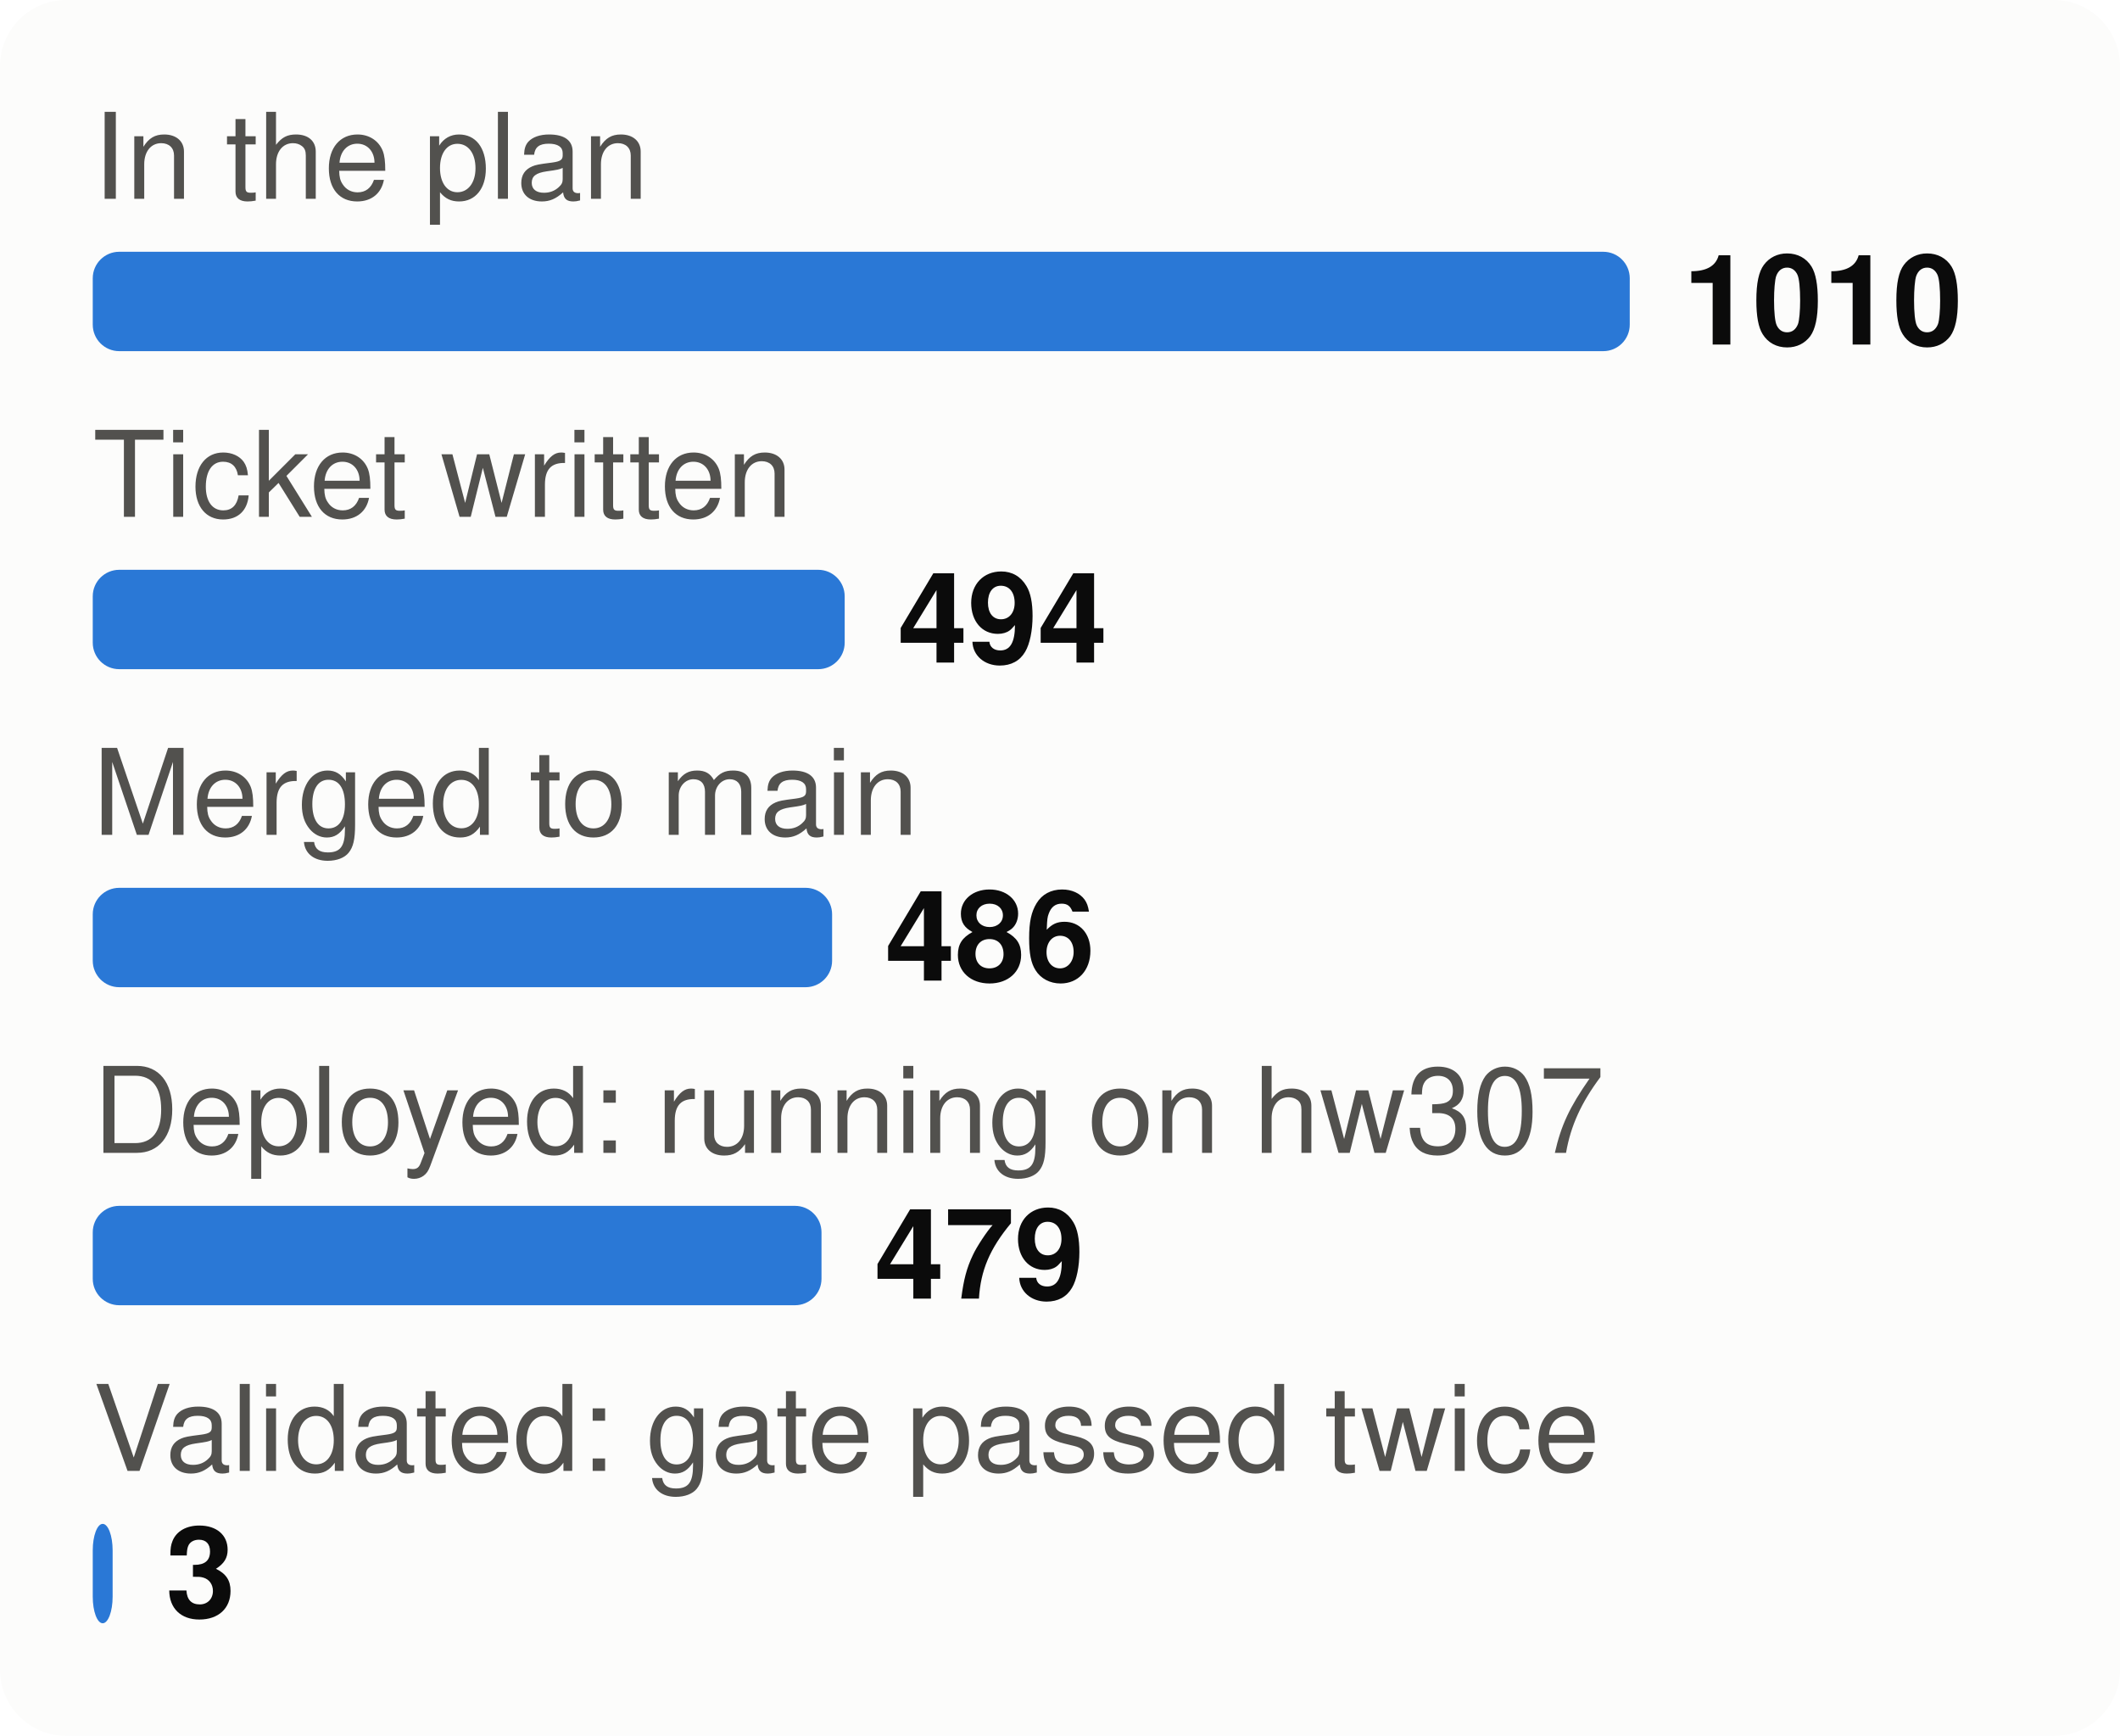
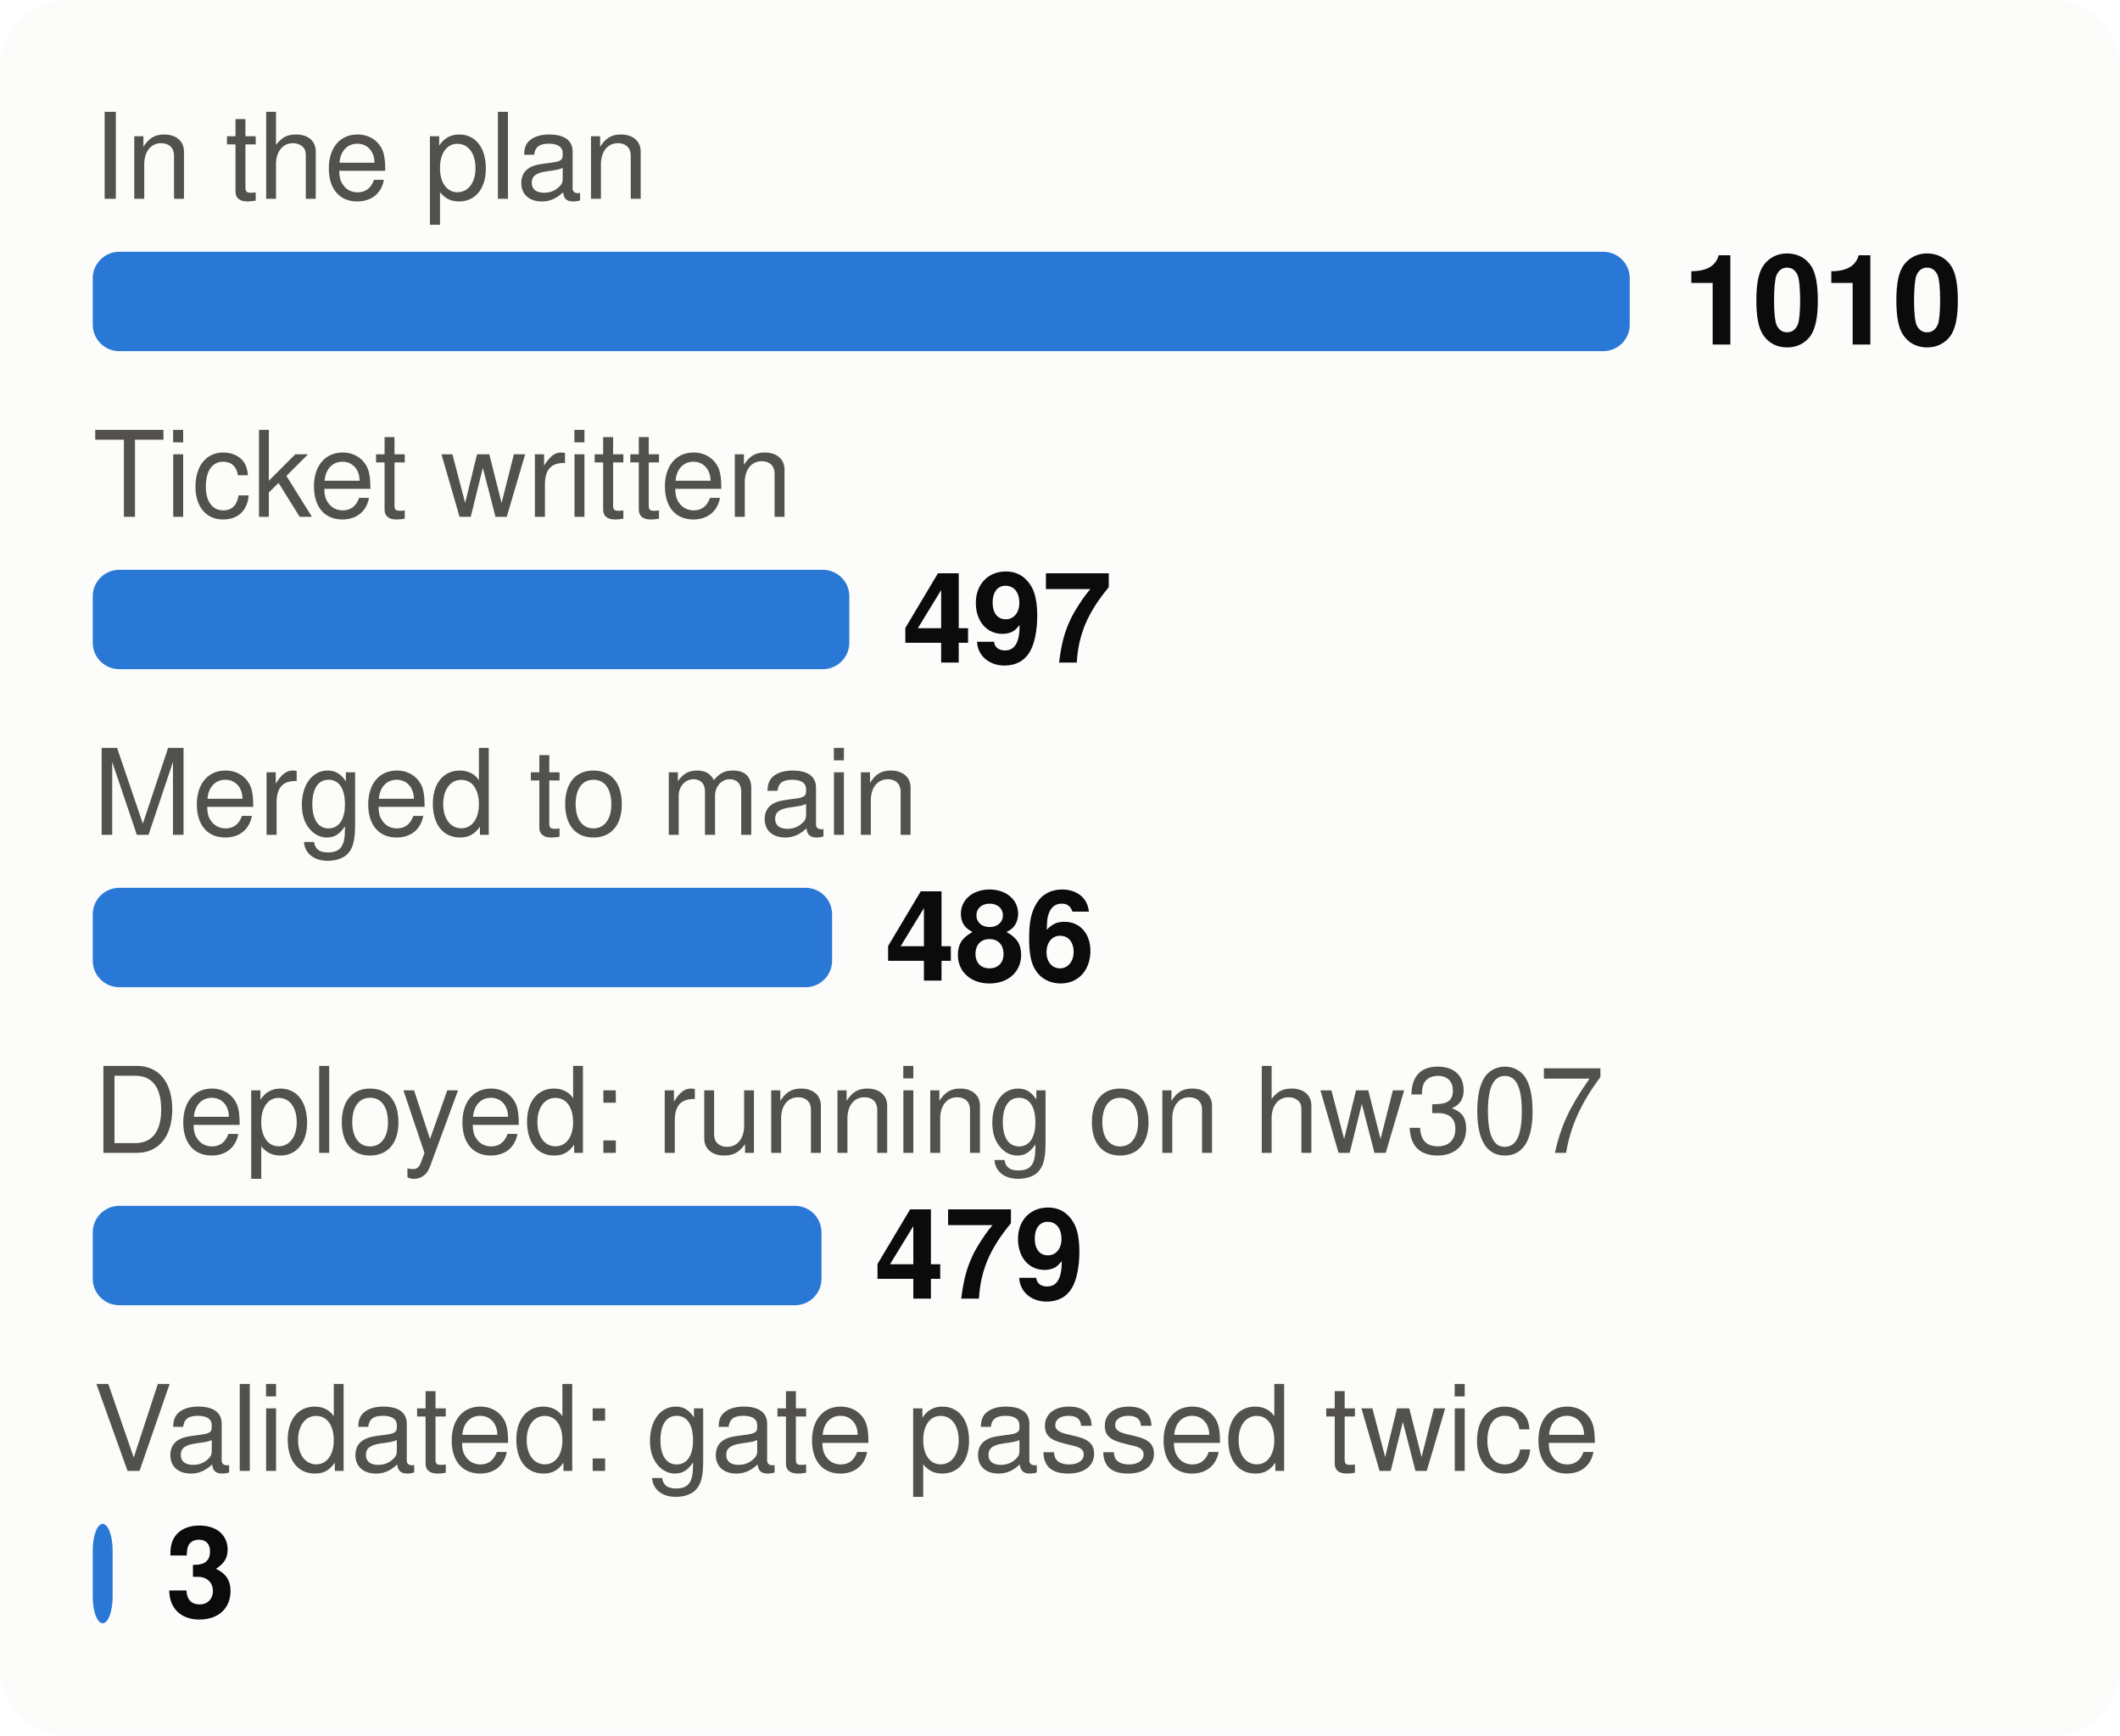
<svg xmlns="http://www.w3.org/2000/svg" viewBox="0 0 320 262" width="320" height="262" font-family="system-ui,-apple-system,Segoe UI,Helvetica,Arial,sans-serif" font-size="18" role="img" aria-label="From plan to proof: tasks at each stage">
  <style>.h{paint-order:stroke;stroke:#fcfcfb;stroke-width:3px;stroke-linejoin:round}.rg{stroke:#fcfcfb}@media (prefers-color-scheme: dark){.bg{fill:#1a1a19}.t1{fill:#f0efec}.t2{fill:#c3c2b7}.gr{stroke:#2c2c2a}.ax{stroke:#383835}.ld{stroke:#383835}.br{stroke:#c3c2b7}.m{stroke:#3987e5}.dp{stroke:#d95926}.v{stroke:#199e70}.i2{stroke:#c3c2b7}.i1{stroke:#f0efec}.f1{fill:#3987e5}.f2{fill:#d95926}.f3{fill:#199e70}.f4{fill:#c98500}.ev{fill:#c3c2b7}.inv{fill:#1a1a19}.done{fill:#cde2fb}.todo{fill:#52514e}.tile{fill:#262624}.h,.rg{stroke:#1a1a19}}</style>
  <rect width="320" height="262" rx="10" class="bg" fill="#fcfcfb" />
  <text x="14" y="30" class="t2" fill="#52514e" font-size="18">In the plan</text>
  <rect x="14" y="38" width="232.0" height="15" rx="4" class="f1" fill="#2a78d6" />
  <text x="254.0" y="52" class="t1" fill="#0b0b0b" font-size="19" font-weight="700">1010</text>
  <text x="14" y="78" class="t2" fill="#52514e" font-size="18">Ticket written</text>
-   <rect x="14" y="86" width="113.5" height="15" rx="4" class="f1" fill="#2a78d6" />
-   <text x="135.5" y="100" class="t1" fill="#0b0b0b" font-size="19" font-weight="700">494</text>
+   <rect x="14" y="86" width="114.2" height="15" rx="4" class="f1" fill="#2a78d6" />
+   <text x="136.2" y="100" class="t1" fill="#0b0b0b" font-size="19" font-weight="700">497</text>
  <text x="14" y="126" class="t2" fill="#52514e" font-size="18">Merged to main</text>
  <rect x="14" y="134" width="111.6" height="15" rx="4" class="f1" fill="#2a78d6" />
  <text x="133.6" y="148" class="t1" fill="#0b0b0b" font-size="19" font-weight="700">486</text>
  <text x="14" y="174" class="t2" fill="#52514e" font-size="18">Deployed: running on hw307</text>
  <rect x="14" y="182" width="110.0" height="15" rx="4" class="f1" fill="#2a78d6" />
  <text x="132.0" y="196" class="t1" fill="#0b0b0b" font-size="19" font-weight="700">479</text>
  <text x="14" y="222" class="t2" fill="#52514e" font-size="18">Validated: gate passed twice</text>
  <rect x="14" y="230" width="3.0" height="15" rx="4" class="f1" fill="#2a78d6" />
  <text x="25.0" y="244" class="t1" fill="#0b0b0b" font-size="19" font-weight="700">3</text>
</svg>
